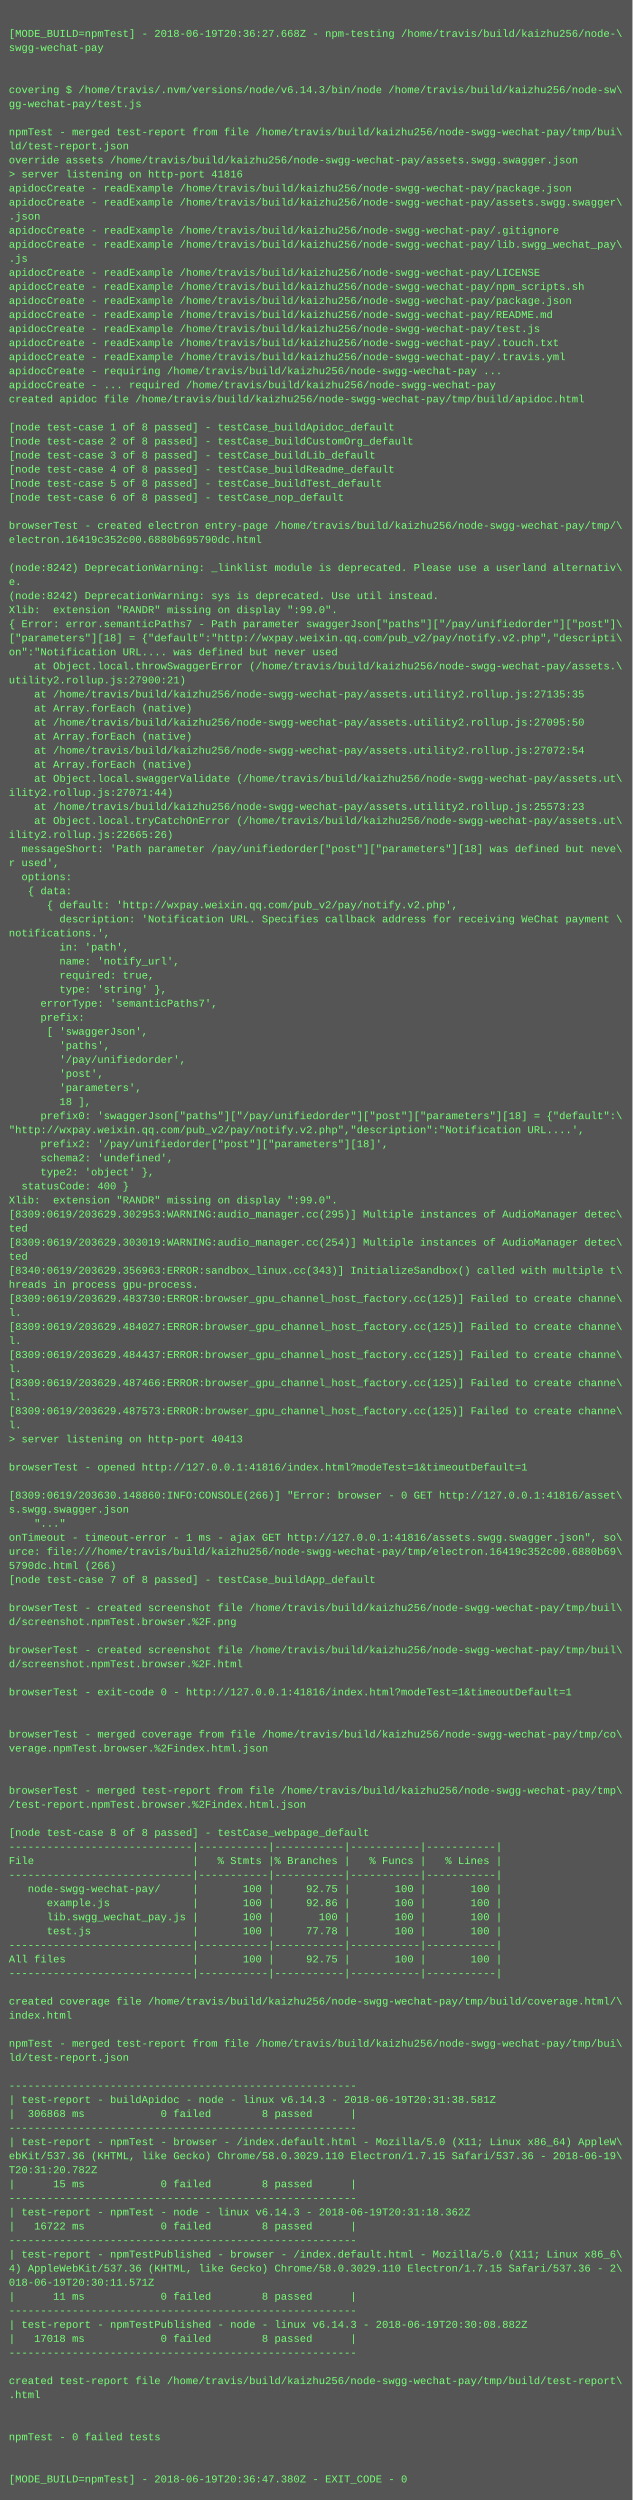
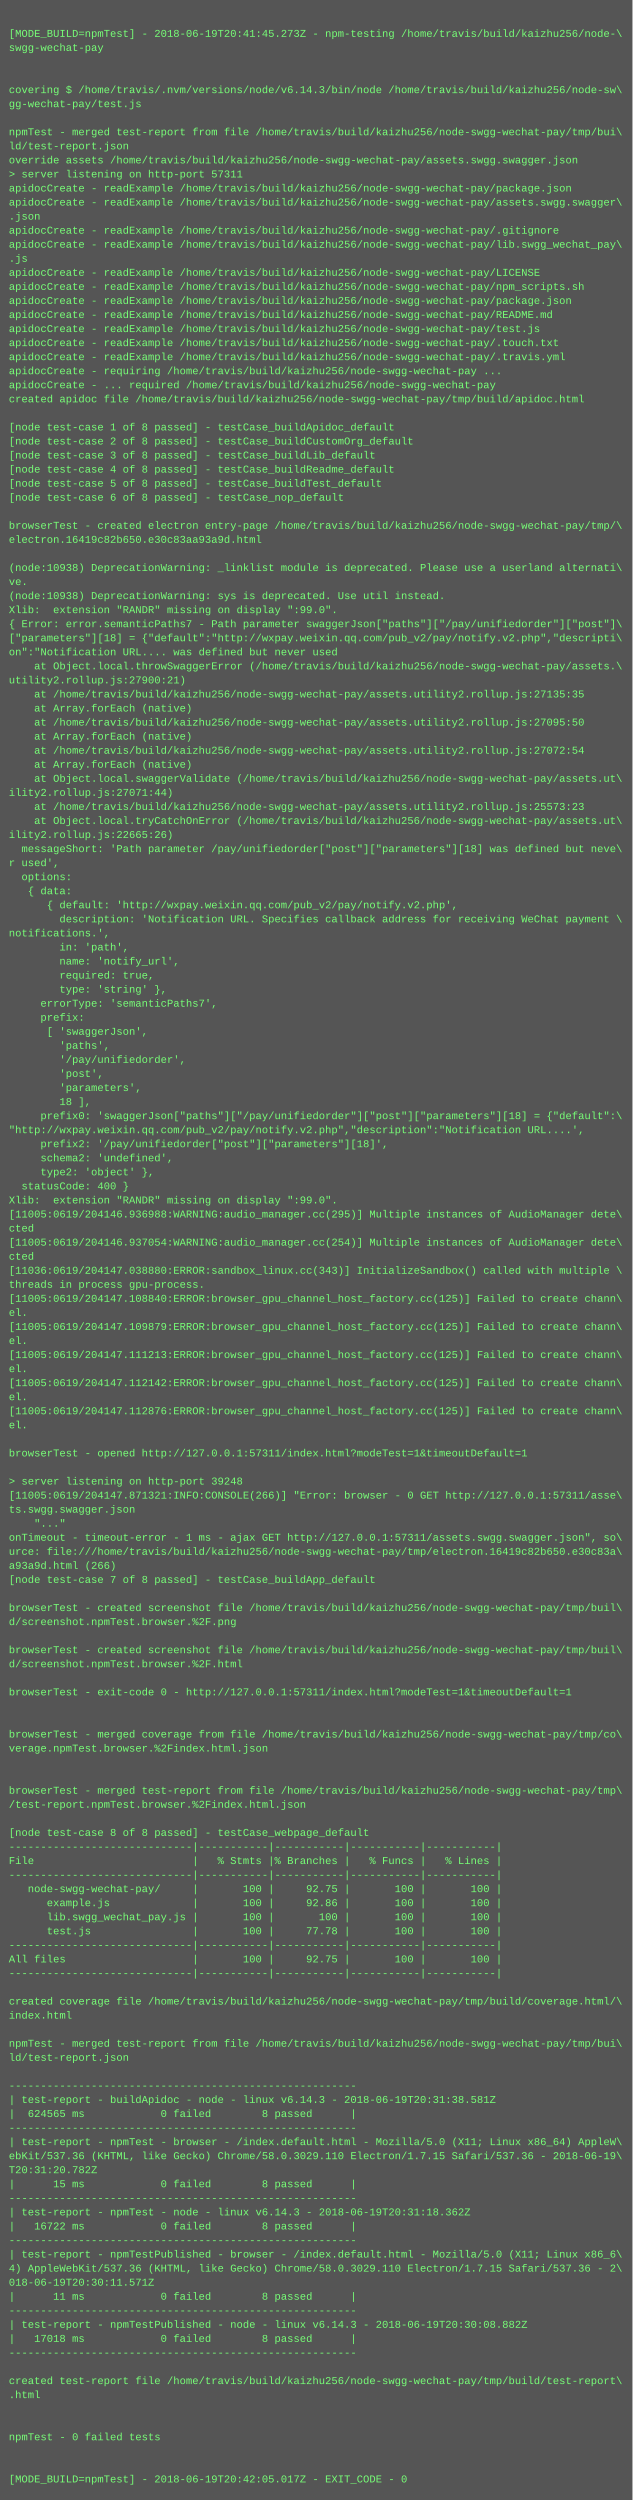
<svg xmlns="http://www.w3.org/2000/svg" height="2846" width="720">
  <rect height="2846" fill="#555" width="720" />
  <text fill="#7f7" font-family="Courier New" font-size="12" xml:space="preserve">
    <tspan x="10" y="26" />
-     <tspan x="10" y="42">[MODE_BUILD=npmTest] - 2018-06-19T20:36:27.668Z - npm-testing /home/travis/build/kaizhu256/node-\</tspan>
+     <tspan x="10" y="42">[MODE_BUILD=npmTest] - 2018-06-19T20:41:45.273Z - npm-testing /home/travis/build/kaizhu256/node-\</tspan>
    <tspan x="10" y="58">swgg-wechat-pay</tspan>
    <tspan x="10" y="74" />
    <tspan x="10" y="90" />
    <tspan x="10" y="106">covering $ /home/travis/.nvm/versions/node/v6.14.3/bin/node /home/travis/build/kaizhu256/node-sw\</tspan>
    <tspan x="10" y="122">gg-wechat-pay/test.js</tspan>
    <tspan x="10" y="138" />
    <tspan x="10" y="154">npmTest - merged test-report from file /home/travis/build/kaizhu256/node-swgg-wechat-pay/tmp/bui\</tspan>
    <tspan x="10" y="170">ld/test-report.json</tspan>
    <tspan x="10" y="186">override assets /home/travis/build/kaizhu256/node-swgg-wechat-pay/assets.swgg.swagger.json</tspan>
-     <tspan x="10" y="202">&gt; server listening on http-port 41816</tspan>
+     <tspan x="10" y="202">&gt; server listening on http-port 57311</tspan>
    <tspan x="10" y="218">apidocCreate - readExample /home/travis/build/kaizhu256/node-swgg-wechat-pay/package.json</tspan>
    <tspan x="10" y="234">apidocCreate - readExample /home/travis/build/kaizhu256/node-swgg-wechat-pay/assets.swgg.swagger\</tspan>
    <tspan x="10" y="250">.json</tspan>
    <tspan x="10" y="266">apidocCreate - readExample /home/travis/build/kaizhu256/node-swgg-wechat-pay/.gitignore</tspan>
    <tspan x="10" y="282">apidocCreate - readExample /home/travis/build/kaizhu256/node-swgg-wechat-pay/lib.swgg_wechat_pay\</tspan>
    <tspan x="10" y="298">.js</tspan>
    <tspan x="10" y="314">apidocCreate - readExample /home/travis/build/kaizhu256/node-swgg-wechat-pay/LICENSE</tspan>
    <tspan x="10" y="330">apidocCreate - readExample /home/travis/build/kaizhu256/node-swgg-wechat-pay/npm_scripts.sh</tspan>
    <tspan x="10" y="346">apidocCreate - readExample /home/travis/build/kaizhu256/node-swgg-wechat-pay/package.json</tspan>
    <tspan x="10" y="362">apidocCreate - readExample /home/travis/build/kaizhu256/node-swgg-wechat-pay/README.md</tspan>
    <tspan x="10" y="378">apidocCreate - readExample /home/travis/build/kaizhu256/node-swgg-wechat-pay/test.js</tspan>
    <tspan x="10" y="394">apidocCreate - readExample /home/travis/build/kaizhu256/node-swgg-wechat-pay/.touch.txt</tspan>
    <tspan x="10" y="410">apidocCreate - readExample /home/travis/build/kaizhu256/node-swgg-wechat-pay/.travis.yml</tspan>
    <tspan x="10" y="426">apidocCreate - requiring /home/travis/build/kaizhu256/node-swgg-wechat-pay ...</tspan>
    <tspan x="10" y="442">apidocCreate - ... required /home/travis/build/kaizhu256/node-swgg-wechat-pay</tspan>
    <tspan x="10" y="458">created apidoc file /home/travis/build/kaizhu256/node-swgg-wechat-pay/tmp/build/apidoc.html</tspan>
    <tspan x="10" y="474" />
    <tspan x="10" y="490">[node test-case 1 of 8 passed] - testCase_buildApidoc_default</tspan>
    <tspan x="10" y="506">[node test-case 2 of 8 passed] - testCase_buildCustomOrg_default</tspan>
    <tspan x="10" y="522">[node test-case 3 of 8 passed] - testCase_buildLib_default</tspan>
    <tspan x="10" y="538">[node test-case 4 of 8 passed] - testCase_buildReadme_default</tspan>
    <tspan x="10" y="554">[node test-case 5 of 8 passed] - testCase_buildTest_default</tspan>
    <tspan x="10" y="570">[node test-case 6 of 8 passed] - testCase_nop_default</tspan>
    <tspan x="10" y="586" />
    <tspan x="10" y="602">browserTest - created electron entry-page /home/travis/build/kaizhu256/node-swgg-wechat-pay/tmp/\</tspan>
-     <tspan x="10" y="618">electron.16419c352c00.6880b695790dc.html</tspan>
+     <tspan x="10" y="618">electron.16419c82b650.e30c83aa93a9d.html</tspan>
    <tspan x="10" y="634" />
-     <tspan x="10" y="650">(node:8242) DeprecationWarning: _linklist module is deprecated. Please use a userland alternativ\</tspan>
-     <tspan x="10" y="666">e.</tspan>
-     <tspan x="10" y="682">(node:8242) DeprecationWarning: sys is deprecated. Use util instead.</tspan>
+     <tspan x="10" y="650">(node:10938) DeprecationWarning: _linklist module is deprecated. Please use a userland alternati\</tspan>
+     <tspan x="10" y="666">ve.</tspan>
+     <tspan x="10" y="682">(node:10938) DeprecationWarning: sys is deprecated. Use util instead.</tspan>
    <tspan x="10" y="698">Xlib:  extension "RANDR" missing on display ":99.0".</tspan>
    <tspan x="10" y="714">{ Error: error.semanticPaths7 - Path parameter swaggerJson["paths"]["/pay/unifiedorder"]["post"]\</tspan>
    <tspan x="10" y="730">["parameters"][18] = {"default":"http://wxpay.weixin.qq.com/pub_v2/pay/notify.v2.php","descripti\</tspan>
    <tspan x="10" y="746">on":"Notification URL.... was defined but never used</tspan>
    <tspan x="10" y="762">    at Object.local.throwSwaggerError (/home/travis/build/kaizhu256/node-swgg-wechat-pay/assets.\</tspan>
    <tspan x="10" y="778">utility2.rollup.js:27900:21)</tspan>
    <tspan x="10" y="794">    at /home/travis/build/kaizhu256/node-swgg-wechat-pay/assets.utility2.rollup.js:27135:35</tspan>
    <tspan x="10" y="810">    at Array.forEach (native)</tspan>
    <tspan x="10" y="826">    at /home/travis/build/kaizhu256/node-swgg-wechat-pay/assets.utility2.rollup.js:27095:50</tspan>
    <tspan x="10" y="842">    at Array.forEach (native)</tspan>
    <tspan x="10" y="858">    at /home/travis/build/kaizhu256/node-swgg-wechat-pay/assets.utility2.rollup.js:27072:54</tspan>
    <tspan x="10" y="874">    at Array.forEach (native)</tspan>
    <tspan x="10" y="890">    at Object.local.swaggerValidate (/home/travis/build/kaizhu256/node-swgg-wechat-pay/assets.ut\</tspan>
    <tspan x="10" y="906">ility2.rollup.js:27071:44)</tspan>
    <tspan x="10" y="922">    at /home/travis/build/kaizhu256/node-swgg-wechat-pay/assets.utility2.rollup.js:25573:23</tspan>
    <tspan x="10" y="938">    at Object.local.tryCatchOnError (/home/travis/build/kaizhu256/node-swgg-wechat-pay/assets.ut\</tspan>
    <tspan x="10" y="954">ility2.rollup.js:22665:26)</tspan>
    <tspan x="10" y="970">  messageShort: 'Path parameter /pay/unifiedorder["post"]["parameters"][18] was defined but neve\</tspan>
    <tspan x="10" y="986">r used',</tspan>
    <tspan x="10" y="1002">  options: </tspan>
    <tspan x="10" y="1018">   { data: </tspan>
    <tspan x="10" y="1034">      { default: 'http://wxpay.weixin.qq.com/pub_v2/pay/notify.v2.php',</tspan>
    <tspan x="10" y="1050">        description: 'Notification URL. Specifies callback address for receiving WeChat payment \</tspan>
    <tspan x="10" y="1066">notifications.',</tspan>
    <tspan x="10" y="1082">        in: 'path',</tspan>
    <tspan x="10" y="1098">        name: 'notify_url',</tspan>
    <tspan x="10" y="1114">        required: true,</tspan>
    <tspan x="10" y="1130">        type: 'string' },</tspan>
    <tspan x="10" y="1146">     errorType: 'semanticPaths7',</tspan>
    <tspan x="10" y="1162">     prefix: </tspan>
    <tspan x="10" y="1178">      [ 'swaggerJson',</tspan>
    <tspan x="10" y="1194">        'paths',</tspan>
    <tspan x="10" y="1210">        '/pay/unifiedorder',</tspan>
    <tspan x="10" y="1226">        'post',</tspan>
    <tspan x="10" y="1242">        'parameters',</tspan>
    <tspan x="10" y="1258">        18 ],</tspan>
    <tspan x="10" y="1274">     prefix0: 'swaggerJson["paths"]["/pay/unifiedorder"]["post"]["parameters"][18] = {"default":\</tspan>
    <tspan x="10" y="1290">"http://wxpay.weixin.qq.com/pub_v2/pay/notify.v2.php","description":"Notification URL....',</tspan>
    <tspan x="10" y="1306">     prefix2: '/pay/unifiedorder["post"]["parameters"][18]',</tspan>
    <tspan x="10" y="1322">     schema2: 'undefined',</tspan>
    <tspan x="10" y="1338">     type2: 'object' },</tspan>
    <tspan x="10" y="1354">  statusCode: 400 }</tspan>
    <tspan x="10" y="1370">Xlib:  extension "RANDR" missing on display ":99.0".</tspan>
-     <tspan x="10" y="1386">[8309:0619/203629.302953:WARNING:audio_manager.cc(295)] Multiple instances of AudioManager detec\</tspan>
-     <tspan x="10" y="1402">ted</tspan>
-     <tspan x="10" y="1418">[8309:0619/203629.303019:WARNING:audio_manager.cc(254)] Multiple instances of AudioManager detec\</tspan>
-     <tspan x="10" y="1434">ted</tspan>
-     <tspan x="10" y="1450">[8340:0619/203629.356963:ERROR:sandbox_linux.cc(343)] InitializeSandbox() called with multiple t\</tspan>
-     <tspan x="10" y="1466">hreads in process gpu-process. </tspan>
-     <tspan x="10" y="1482">[8309:0619/203629.483730:ERROR:browser_gpu_channel_host_factory.cc(125)] Failed to create channe\</tspan>
-     <tspan x="10" y="1498">l.</tspan>
-     <tspan x="10" y="1514">[8309:0619/203629.484027:ERROR:browser_gpu_channel_host_factory.cc(125)] Failed to create channe\</tspan>
-     <tspan x="10" y="1530">l.</tspan>
-     <tspan x="10" y="1546">[8309:0619/203629.484437:ERROR:browser_gpu_channel_host_factory.cc(125)] Failed to create channe\</tspan>
-     <tspan x="10" y="1562">l.</tspan>
-     <tspan x="10" y="1578">[8309:0619/203629.487466:ERROR:browser_gpu_channel_host_factory.cc(125)] Failed to create channe\</tspan>
-     <tspan x="10" y="1594">l.</tspan>
-     <tspan x="10" y="1610">[8309:0619/203629.487573:ERROR:browser_gpu_channel_host_factory.cc(125)] Failed to create channe\</tspan>
-     <tspan x="10" y="1626">l.</tspan>
-     <tspan x="10" y="1642">&gt; server listening on http-port 40413</tspan>
-     <tspan x="10" y="1658" />
-     <tspan x="10" y="1674">browserTest - opened http://127.0.0.1:41816/index.html?modeTest=1&amp;timeoutDefault=1</tspan>
-     <tspan x="10" y="1690" />
-     <tspan x="10" y="1706">[8309:0619/203630.148860:INFO:CONSOLE(266)] "Error: browser - 0 GET http://127.0.0.1:41816/asset\</tspan>
-     <tspan x="10" y="1722">s.swgg.swagger.json</tspan>
+     <tspan x="10" y="1386">[11005:0619/204146.936988:WARNING:audio_manager.cc(295)] Multiple instances of AudioManager dete\</tspan>
+     <tspan x="10" y="1402">cted</tspan>
+     <tspan x="10" y="1418">[11005:0619/204146.937054:WARNING:audio_manager.cc(254)] Multiple instances of AudioManager dete\</tspan>
+     <tspan x="10" y="1434">cted</tspan>
+     <tspan x="10" y="1450">[11036:0619/204147.038880:ERROR:sandbox_linux.cc(343)] InitializeSandbox() called with multiple \</tspan>
+     <tspan x="10" y="1466">threads in process gpu-process. </tspan>
+     <tspan x="10" y="1482">[11005:0619/204147.108840:ERROR:browser_gpu_channel_host_factory.cc(125)] Failed to create chann\</tspan>
+     <tspan x="10" y="1498">el.</tspan>
+     <tspan x="10" y="1514">[11005:0619/204147.109879:ERROR:browser_gpu_channel_host_factory.cc(125)] Failed to create chann\</tspan>
+     <tspan x="10" y="1530">el.</tspan>
+     <tspan x="10" y="1546">[11005:0619/204147.111213:ERROR:browser_gpu_channel_host_factory.cc(125)] Failed to create chann\</tspan>
+     <tspan x="10" y="1562">el.</tspan>
+     <tspan x="10" y="1578">[11005:0619/204147.112142:ERROR:browser_gpu_channel_host_factory.cc(125)] Failed to create chann\</tspan>
+     <tspan x="10" y="1594">el.</tspan>
+     <tspan x="10" y="1610">[11005:0619/204147.112876:ERROR:browser_gpu_channel_host_factory.cc(125)] Failed to create chann\</tspan>
+     <tspan x="10" y="1626">el.</tspan>
+     <tspan x="10" y="1642" />
+     <tspan x="10" y="1658">browserTest - opened http://127.0.0.1:57311/index.html?modeTest=1&amp;timeoutDefault=1</tspan>
+     <tspan x="10" y="1674" />
+     <tspan x="10" y="1690">&gt; server listening on http-port 39248</tspan>
+     <tspan x="10" y="1706">[11005:0619/204147.871321:INFO:CONSOLE(266)] "Error: browser - 0 GET http://127.0.0.1:57311/asse\</tspan>
+     <tspan x="10" y="1722">ts.swgg.swagger.json</tspan>
    <tspan x="10" y="1738">    "..."</tspan>
-     <tspan x="10" y="1754">onTimeout - timeout-error - 1 ms - ajax GET http://127.0.0.1:41816/assets.swgg.swagger.json", so\</tspan>
-     <tspan x="10" y="1770">urce: file:///home/travis/build/kaizhu256/node-swgg-wechat-pay/tmp/electron.16419c352c00.6880b69\</tspan>
-     <tspan x="10" y="1786">5790dc.html (266)</tspan>
+     <tspan x="10" y="1754">onTimeout - timeout-error - 1 ms - ajax GET http://127.0.0.1:57311/assets.swgg.swagger.json", so\</tspan>
+     <tspan x="10" y="1770">urce: file:///home/travis/build/kaizhu256/node-swgg-wechat-pay/tmp/electron.16419c82b650.e30c83a\</tspan>
+     <tspan x="10" y="1786">a93a9d.html (266)</tspan>
    <tspan x="10" y="1802">[node test-case 7 of 8 passed] - testCase_buildApp_default</tspan>
    <tspan x="10" y="1818" />
    <tspan x="10" y="1834">browserTest - created screenshot file /home/travis/build/kaizhu256/node-swgg-wechat-pay/tmp/buil\</tspan>
    <tspan x="10" y="1850">d/screenshot.npmTest.browser.%2F.png</tspan>
    <tspan x="10" y="1866" />
    <tspan x="10" y="1882">browserTest - created screenshot file /home/travis/build/kaizhu256/node-swgg-wechat-pay/tmp/buil\</tspan>
    <tspan x="10" y="1898">d/screenshot.npmTest.browser.%2F.html</tspan>
    <tspan x="10" y="1914" />
-     <tspan x="10" y="1930">browserTest - exit-code 0 - http://127.0.0.1:41816/index.html?modeTest=1&amp;timeoutDefault=1</tspan>
+     <tspan x="10" y="1930">browserTest - exit-code 0 - http://127.0.0.1:57311/index.html?modeTest=1&amp;timeoutDefault=1</tspan>
    <tspan x="10" y="1946" />
    <tspan x="10" y="1962" />
    <tspan x="10" y="1978">browserTest - merged coverage from file /home/travis/build/kaizhu256/node-swgg-wechat-pay/tmp/co\</tspan>
    <tspan x="10" y="1994">verage.npmTest.browser.%2Findex.html.json</tspan>
    <tspan x="10" y="2010" />
    <tspan x="10" y="2026" />
    <tspan x="10" y="2042">browserTest - merged test-report from file /home/travis/build/kaizhu256/node-swgg-wechat-pay/tmp\</tspan>
    <tspan x="10" y="2058">/test-report.npmTest.browser.%2Findex.html.json</tspan>
    <tspan x="10" y="2074" />
    <tspan x="10" y="2090">[node test-case 8 of 8 passed] - testCase_webpage_default</tspan>
    <tspan x="10" y="2106">-----------------------------|-----------|-----------|-----------|-----------|</tspan>
    <tspan x="10" y="2122">File                         |   % Stmts |% Branches |   % Funcs |   % Lines |</tspan>
    <tspan x="10" y="2138">-----------------------------|-----------|-----------|-----------|-----------|</tspan>
    <tspan x="10" y="2154">   node-swgg-wechat-pay/     |       100 |     92.75 |       100 |       100 |</tspan>
    <tspan x="10" y="2170">      example.js             |       100 |     92.86 |       100 |       100 |</tspan>
    <tspan x="10" y="2186">      lib.swgg_wechat_pay.js |       100 |       100 |       100 |       100 |</tspan>
    <tspan x="10" y="2202">      test.js                |       100 |     77.78 |       100 |       100 |</tspan>
    <tspan x="10" y="2218">-----------------------------|-----------|-----------|-----------|-----------|</tspan>
    <tspan x="10" y="2234">All files                    |       100 |     92.75 |       100 |       100 |</tspan>
    <tspan x="10" y="2250">-----------------------------|-----------|-----------|-----------|-----------|</tspan>
    <tspan x="10" y="2266" />
    <tspan x="10" y="2282">created coverage file /home/travis/build/kaizhu256/node-swgg-wechat-pay/tmp/build/coverage.html/\</tspan>
    <tspan x="10" y="2298">index.html</tspan>
    <tspan x="10" y="2314" />
    <tspan x="10" y="2330">npmTest - merged test-report from file /home/travis/build/kaizhu256/node-swgg-wechat-pay/tmp/bui\</tspan>
    <tspan x="10" y="2346">ld/test-report.json</tspan>
    <tspan x="10" y="2362" />
    <tspan x="10" y="2378">-------------------------------------------------------</tspan>
    <tspan x="10" y="2394">| test-report - buildApidoc - node - linux v6.14.3 - 2018-06-19T20:31:38.581Z</tspan>
-     <tspan x="10" y="2410">|  306868 ms            0 failed        8 passed      |</tspan>
+     <tspan x="10" y="2410">|  624565 ms            0 failed        8 passed      |</tspan>
    <tspan x="10" y="2426">-------------------------------------------------------</tspan>
    <tspan x="10" y="2442">| test-report - npmTest - browser - /index.default.html - Mozilla/5.0 (X11; Linux x86_64) AppleW\</tspan>
    <tspan x="10" y="2458">ebKit/537.36 (KHTML, like Gecko) Chrome/58.0.3029.110 Electron/1.7.15 Safari/537.36 - 2018-06-19\</tspan>
    <tspan x="10" y="2474">T20:31:20.782Z</tspan>
    <tspan x="10" y="2490">|      15 ms            0 failed        8 passed      |</tspan>
    <tspan x="10" y="2506">-------------------------------------------------------</tspan>
    <tspan x="10" y="2522">| test-report - npmTest - node - linux v6.14.3 - 2018-06-19T20:31:18.362Z</tspan>
    <tspan x="10" y="2538">|   16722 ms            0 failed        8 passed      |</tspan>
    <tspan x="10" y="2554">-------------------------------------------------------</tspan>
    <tspan x="10" y="2570">| test-report - npmTestPublished - browser - /index.default.html - Mozilla/5.0 (X11; Linux x86_6\</tspan>
    <tspan x="10" y="2586">4) AppleWebKit/537.36 (KHTML, like Gecko) Chrome/58.0.3029.110 Electron/1.7.15 Safari/537.36 - 2\</tspan>
    <tspan x="10" y="2602">018-06-19T20:30:11.571Z</tspan>
    <tspan x="10" y="2618">|      11 ms            0 failed        8 passed      |</tspan>
    <tspan x="10" y="2634">-------------------------------------------------------</tspan>
    <tspan x="10" y="2650">| test-report - npmTestPublished - node - linux v6.14.3 - 2018-06-19T20:30:08.882Z</tspan>
    <tspan x="10" y="2666">|   17018 ms            0 failed        8 passed      |</tspan>
    <tspan x="10" y="2682">-------------------------------------------------------</tspan>
    <tspan x="10" y="2698" />
    <tspan x="10" y="2714">created test-report file /home/travis/build/kaizhu256/node-swgg-wechat-pay/tmp/build/test-report\</tspan>
    <tspan x="10" y="2730">.html</tspan>
    <tspan x="10" y="2746" />
    <tspan x="10" y="2762" />
    <tspan x="10" y="2778">npmTest - 0 failed tests</tspan>
    <tspan x="10" y="2794" />
    <tspan x="10" y="2810" />
-     <tspan x="10" y="2826">[MODE_BUILD=npmTest] - 2018-06-19T20:36:47.380Z - EXIT_CODE - 0</tspan>
+     <tspan x="10" y="2826">[MODE_BUILD=npmTest] - 2018-06-19T20:42:05.017Z - EXIT_CODE - 0</tspan>
  </text>
</svg>
